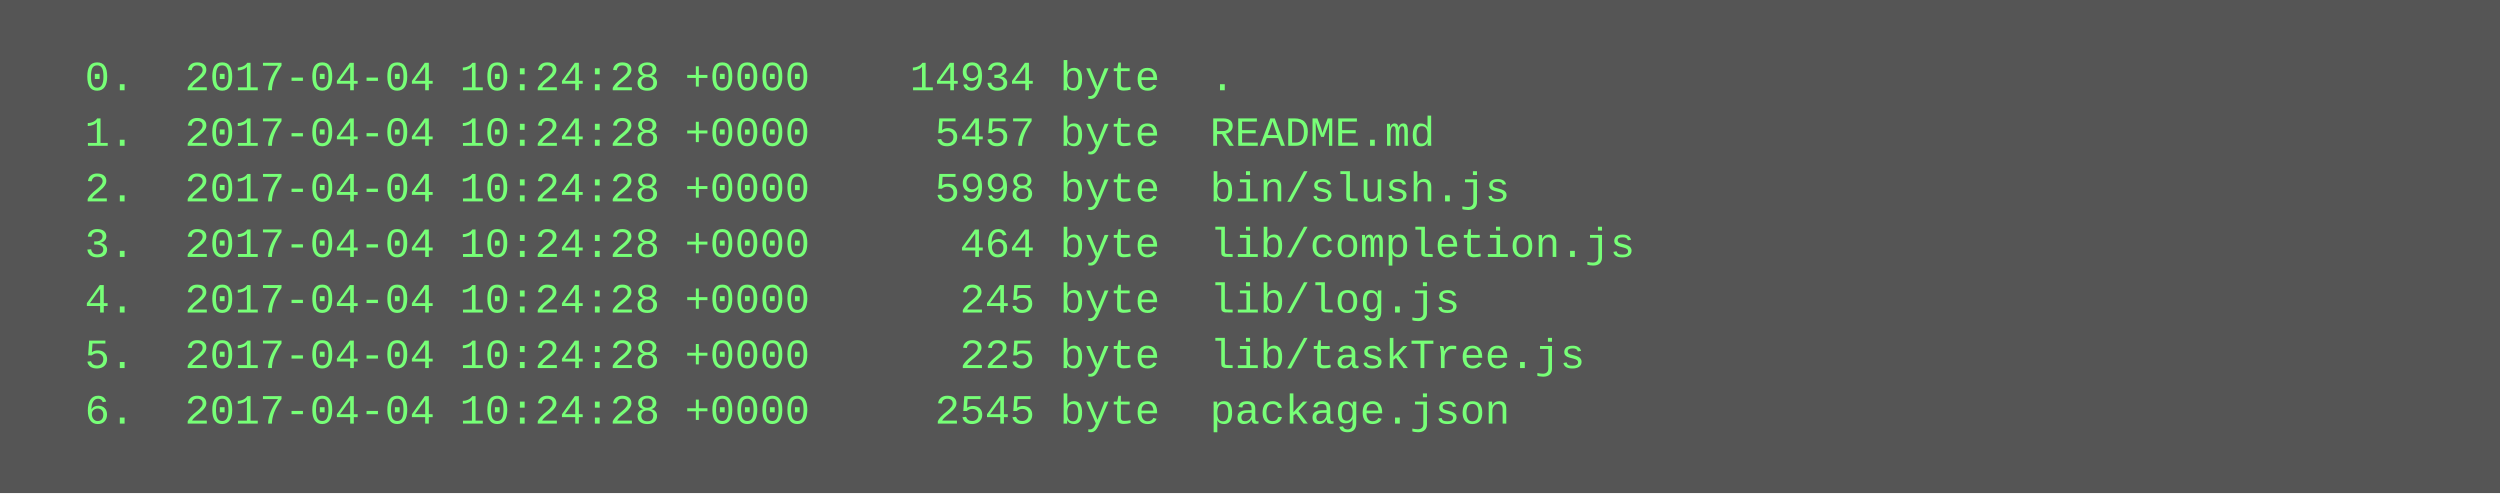
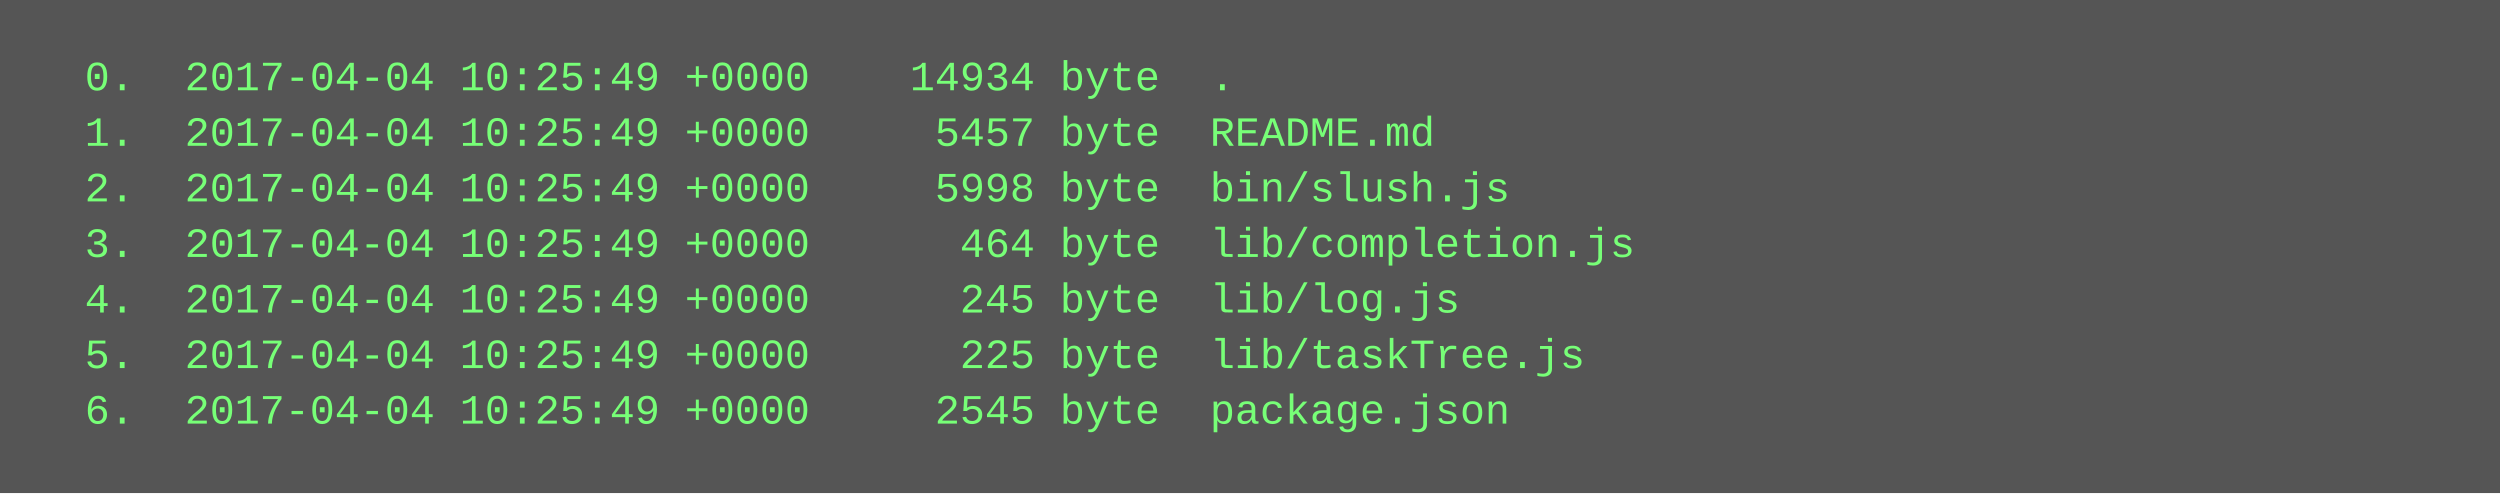
<svg xmlns="http://www.w3.org/2000/svg" height="142" width="720">
  <rect height="142" fill="#555" width="720" />
  <text fill="#7f7" font-family="Courier New" font-size="12" xml:space="preserve">
-     <tspan x="10" y="26">  0.  2017-04-04 10:24:28 +0000    14934 byte  .</tspan>
-     <tspan x="10" y="42">  1.  2017-04-04 10:24:28 +0000     5457 byte  README.md</tspan>
-     <tspan x="10" y="58">  2.  2017-04-04 10:24:28 +0000     5998 byte  bin/slush.js</tspan>
-     <tspan x="10" y="74">  3.  2017-04-04 10:24:28 +0000      464 byte  lib/completion.js</tspan>
-     <tspan x="10" y="90">  4.  2017-04-04 10:24:28 +0000      245 byte  lib/log.js</tspan>
-     <tspan x="10" y="106">  5.  2017-04-04 10:24:28 +0000      225 byte  lib/taskTree.js</tspan>
-     <tspan x="10" y="122">  6.  2017-04-04 10:24:28 +0000     2545 byte  package.json</tspan>
+     <tspan x="10" y="26">  0.  2017-04-04 10:25:49 +0000    14934 byte  .</tspan>
+     <tspan x="10" y="42">  1.  2017-04-04 10:25:49 +0000     5457 byte  README.md</tspan>
+     <tspan x="10" y="58">  2.  2017-04-04 10:25:49 +0000     5998 byte  bin/slush.js</tspan>
+     <tspan x="10" y="74">  3.  2017-04-04 10:25:49 +0000      464 byte  lib/completion.js</tspan>
+     <tspan x="10" y="90">  4.  2017-04-04 10:25:49 +0000      245 byte  lib/log.js</tspan>
+     <tspan x="10" y="106">  5.  2017-04-04 10:25:49 +0000      225 byte  lib/taskTree.js</tspan>
+     <tspan x="10" y="122">  6.  2017-04-04 10:25:49 +0000     2545 byte  package.json</tspan>
  </text>
</svg>
